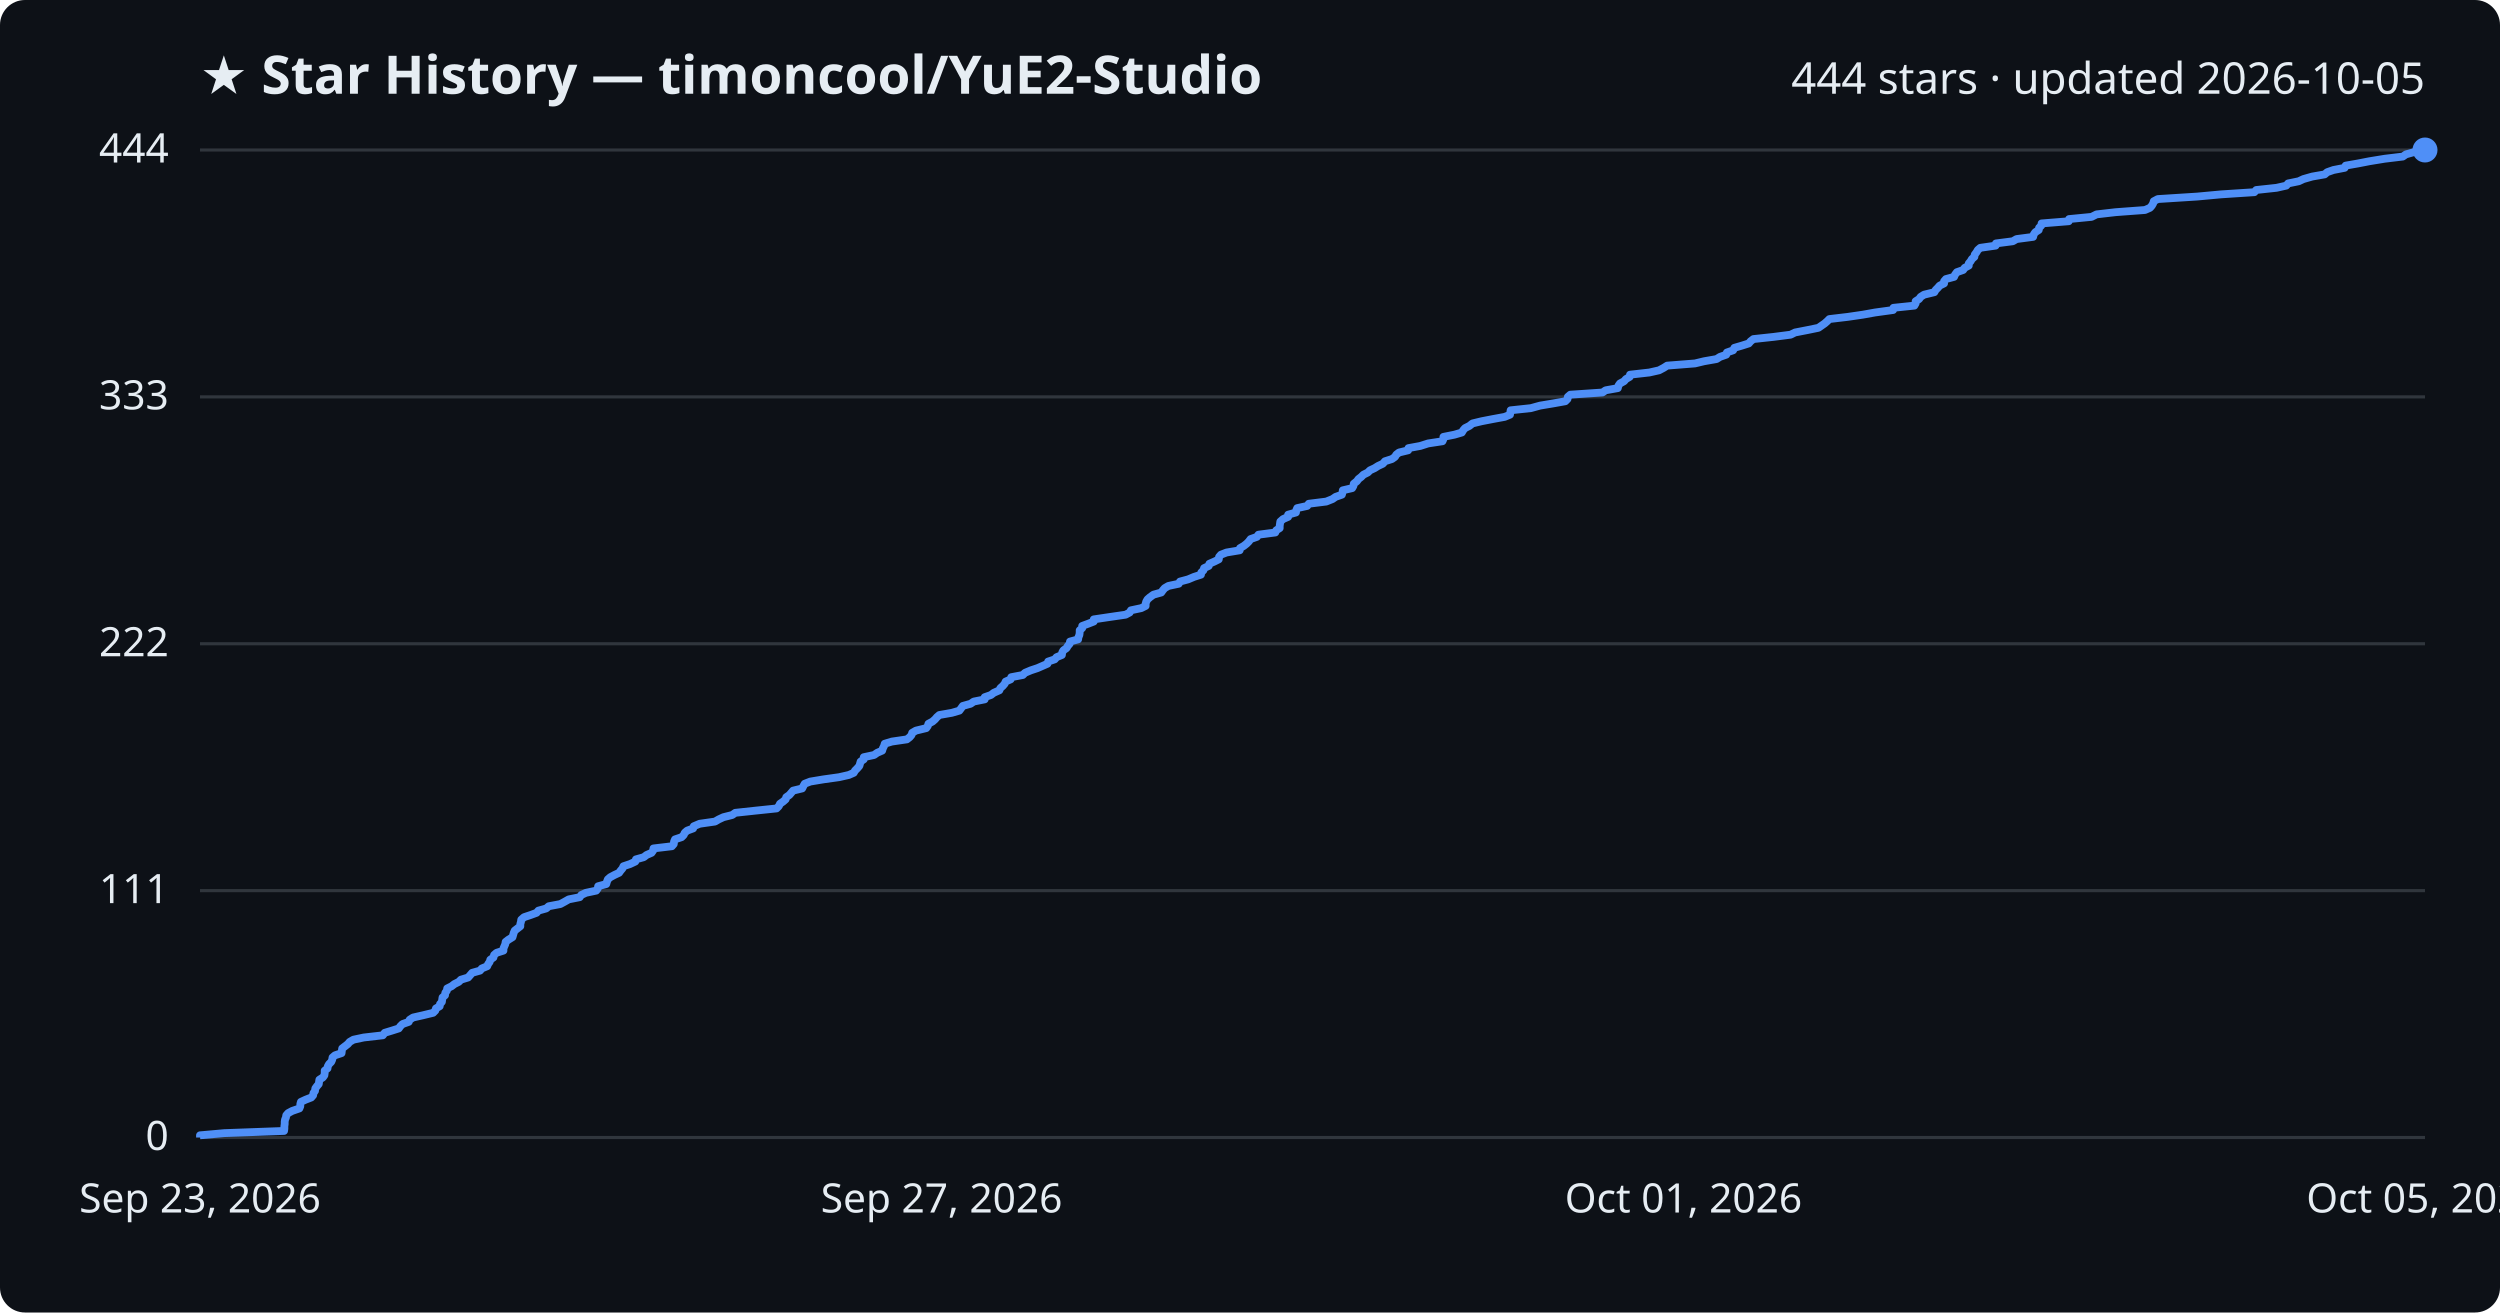
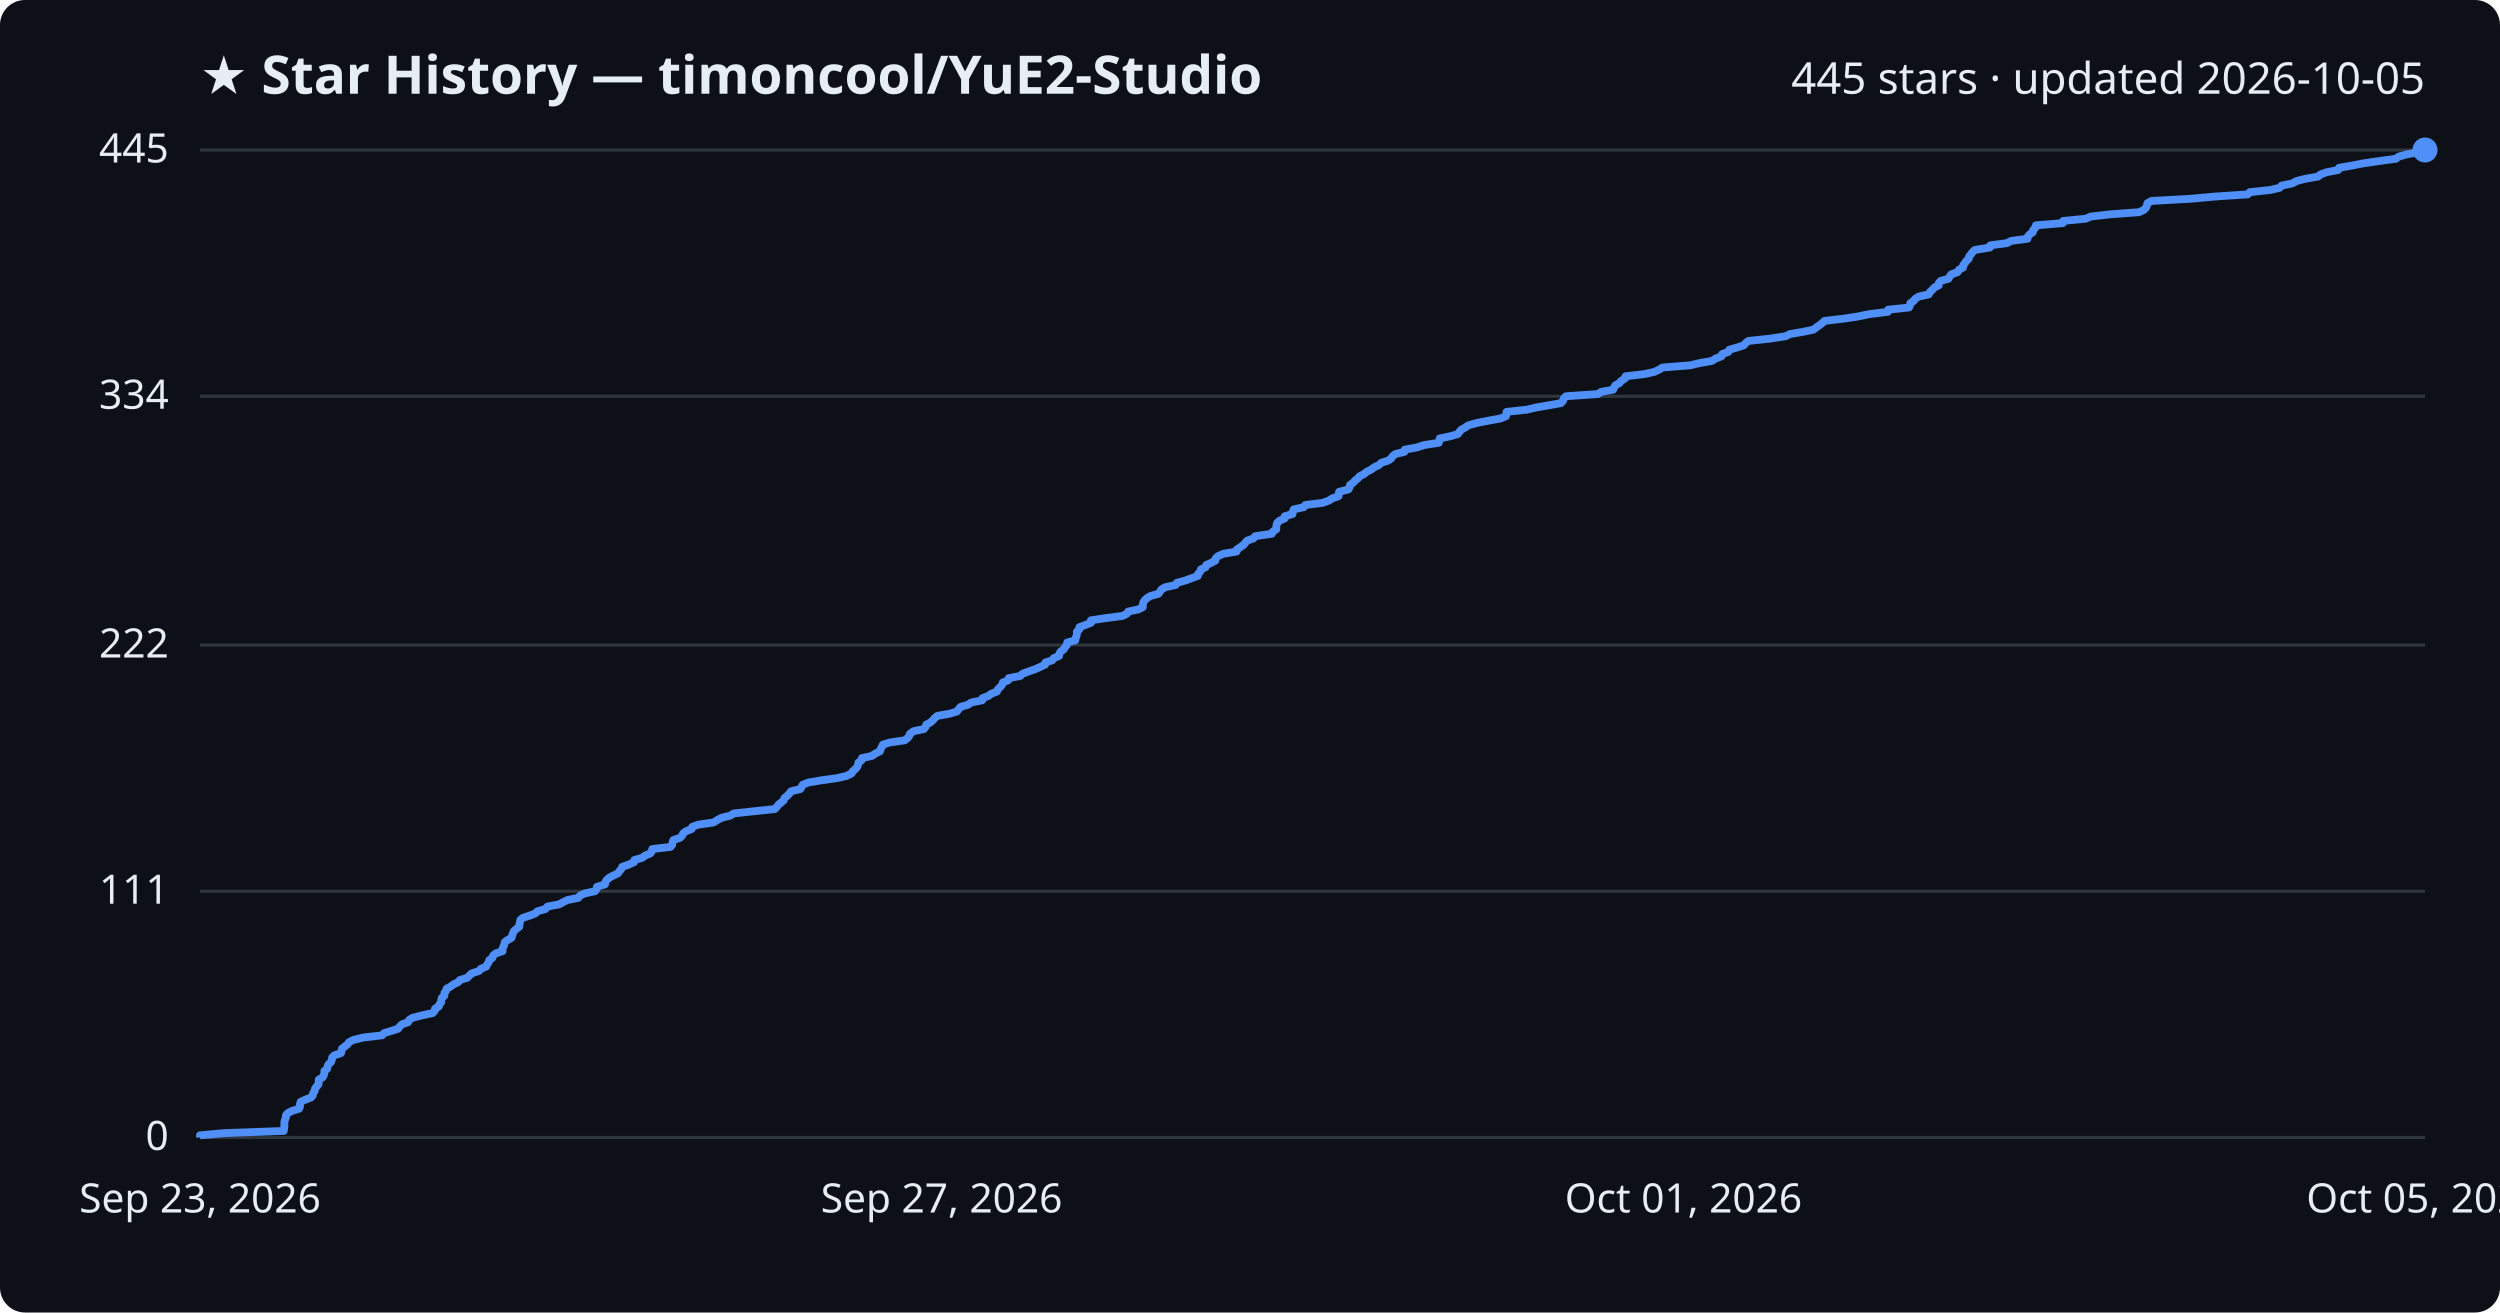
<svg xmlns="http://www.w3.org/2000/svg" viewBox="0 0 800 420" font-family="Segoe UI, sans-serif">
  <rect width="800" height="420" fill="#0d1117" rx="8" />
  <text x="64" y="30" fill="#e6edf3" font-size="17" font-weight="700">★ Star History — timoncool/YuE2-Studio</text>
-   <text x="776" y="30" fill="#e6edf3" font-size="14" text-anchor="end">444 stars · updated 2026-10-05</text>
+   <text x="776" y="30" fill="#e6edf3" font-size="14" text-anchor="end">445 stars · updated 2026-10-05</text>
  <line x1="64" y1="364.0" x2="776" y2="364.0" stroke="#30363d" stroke-width="1" />
  <text x="54" y="368.0" fill="#e6edf3" font-size="13" text-anchor="end">0</text>
-   <line x1="64" y1="285.0" x2="776" y2="285.0" stroke="#30363d" stroke-width="1" />
-   <text x="54" y="289.0" fill="#e6edf3" font-size="13" text-anchor="end">111</text>
-   <line x1="64" y1="206.0" x2="776" y2="206.0" stroke="#30363d" stroke-width="1" />
-   <text x="54" y="210.0" fill="#e6edf3" font-size="13" text-anchor="end">222</text>
-   <line x1="64" y1="127.0" x2="776" y2="127.0" stroke="#30363d" stroke-width="1" />
-   <text x="54" y="131.0" fill="#e6edf3" font-size="13" text-anchor="end">333</text>
+   <line x1="64" y1="285.2" x2="776" y2="285.2" stroke="#30363d" stroke-width="1" />
+   <text x="54" y="289.2" fill="#e6edf3" font-size="13" text-anchor="end">111</text>
+   <line x1="64" y1="206.4" x2="776" y2="206.4" stroke="#30363d" stroke-width="1" />
+   <text x="54" y="210.4" fill="#e6edf3" font-size="13" text-anchor="end">222</text>
+   <line x1="64" y1="126.8" x2="776" y2="126.8" stroke="#30363d" stroke-width="1" />
+   <text x="54" y="130.8" fill="#e6edf3" font-size="13" text-anchor="end">334</text>
  <line x1="64" y1="48.0" x2="776" y2="48.0" stroke="#30363d" stroke-width="1" />
-   <text x="54" y="52.0" fill="#e6edf3" font-size="13" text-anchor="end">444</text>
-   <path d="M64.0,364.0 L64.0,363.3 L71.8,362.6 L90.9,361.9 L91.0,361.2 L91.0,360.4 L91.1,359.7 L91.1,359.0 L91.2,358.3 L91.5,357.6 L91.6,356.9 L92.2,356.2 L93.5,355.5 L95.8,354.7 L96.1,354.0 L96.1,353.3 L96.3,352.6 L97.8,351.9 L99.6,351.2 L100.2,350.5 L100.3,349.8 L100.8,349.1 L100.9,348.3 L101.4,347.6 L102.0,346.9 L102.1,346.2 L102.2,345.5 L103.3,344.8 L103.8,344.1 L103.9,343.4 L103.9,342.6 L104.8,341.9 L104.9,341.2 L105.3,340.5 L106.0,339.8 L106.3,339.1 L106.4,338.4 L107.2,337.7 L109.3,337.0 L109.4,336.2 L109.5,335.5 L110.4,334.8 L111.3,334.1 L111.9,333.4 L113.1,332.7 L116.4,332.0 L122.5,331.3 L123.1,330.5 L125.4,329.8 L127.6,329.1 L128.1,328.4 L128.8,327.7 L130.8,327.0 L131.1,326.3 L132.2,325.6 L135.3,324.9 L138.6,324.1 L139.3,323.4 L139.5,322.7 L140.7,322.0 L140.8,321.3 L141.4,320.6 L141.5,319.9 L141.6,319.2 L142.4,318.5 L142.5,317.7 L143.0,317.0 L143.1,316.3 L144.5,315.6 L145.4,314.9 L146.8,314.2 L147.5,313.5 L149.8,312.8 L150.5,312.0 L151.1,311.3 L153.6,310.6 L154.2,309.9 L155.9,309.2 L156.2,308.5 L156.7,307.8 L156.9,307.1 L157.9,306.4 L158.1,305.6 L158.9,304.9 L161.1,304.2 L161.1,303.5 L161.4,302.8 L161.7,302.1 L161.8,301.4 L162.7,300.7 L164.0,299.9 L164.2,299.2 L164.4,298.5 L164.7,297.8 L165.6,297.1 L166.5,296.4 L166.5,295.7 L166.7,295.0 L166.8,294.3 L167.7,293.5 L169.8,292.8 L171.7,292.1 L172.3,291.4 L174.8,290.7 L175.6,290.0 L179.3,289.3 L180.6,288.6 L182.0,287.8 L185.5,287.1 L186.0,286.4 L187.5,285.7 L190.8,285.0 L191.3,284.3 L191.4,283.6 L194.0,282.9 L194.2,282.2 L194.5,281.4 L195.3,280.7 L196.6,280.0 L198.1,279.3 L198.6,278.6 L199.2,277.9 L199.5,277.2 L201.6,276.5 L203.3,275.7 L203.5,275.0 L206.0,274.3 L206.9,273.6 L208.5,272.9 L209.0,272.2 L209.1,271.5 L215.0,270.8 L215.6,270.1 L215.7,269.3 L216.0,268.6 L218.1,267.9 L218.8,267.2 L219.1,266.5 L219.9,265.8 L221.8,265.1 L222.0,264.4 L223.9,263.6 L228.8,262.9 L230.0,262.2 L231.5,261.5 L234.3,260.8 L235.3,260.1 L241.8,259.4 L248.5,258.7 L249.2,258.0 L249.6,257.2 L250.6,256.5 L251.4,255.8 L251.6,255.1 L252.6,254.4 L253.2,253.7 L253.8,253.0 L256.7,252.3 L257.1,251.5 L257.5,250.8 L259.3,250.1 L263.5,249.4 L268.5,248.7 L271.6,248.0 L273.2,247.3 L273.6,246.6 L274.3,245.9 L275.0,245.1 L275.2,244.4 L275.4,243.7 L276.4,243.0 L276.4,242.3 L279.7,241.6 L280.7,240.9 L282.3,240.2 L282.5,239.5 L282.9,238.7 L283.1,238.0 L285.4,237.3 L290.2,236.6 L291.1,235.9 L291.7,235.2 L291.9,234.5 L293.1,233.8 L296.4,233.0 L296.9,232.3 L297.1,231.6 L298.4,230.9 L299.2,230.2 L299.8,229.5 L300.6,228.8 L304.6,228.1 L307.0,227.4 L307.6,226.6 L308.1,225.9 L310.6,225.2 L311.6,224.5 L315.1,223.8 L315.1,223.1 L317.1,222.4 L318.0,221.7 L319.8,220.9 L320.1,220.2 L320.9,219.5 L321.5,218.8 L321.8,218.1 L323.4,217.4 L323.6,216.7 L327.3,216.0 L328.0,215.3 L329.9,214.5 L332.0,213.8 L333.6,213.1 L335.2,212.4 L335.4,211.7 L337.5,211.0 L338.1,210.3 L339.8,209.6 L339.9,208.8 L340.3,208.1 L341.3,207.4 L341.7,206.7 L342.3,206.0 L342.4,205.3 L345.0,204.6 L345.1,203.9 L345.4,203.2 L345.5,202.4 L345.5,201.7 L346.3,201.0 L346.3,200.3 L348.2,199.6 L350.0,198.9 L350.0,198.2 L354.7,197.5 L360.2,196.7 L361.5,196.0 L361.9,195.3 L365.2,194.6 L366.6,193.9 L366.6,193.2 L366.8,192.5 L367.2,191.8 L368.0,191.1 L369.1,190.3 L371.6,189.6 L372.1,188.9 L372.7,188.2 L373.9,187.5 L377.2,186.8 L377.6,186.1 L380.2,185.4 L382.1,184.6 L384.3,183.9 L384.4,183.2 L385.1,182.5 L385.3,181.8 L386.8,181.1 L387.0,180.4 L388.6,179.7 L390.0,179.0 L390.1,178.2 L390.7,177.5 L392.5,176.8 L396.7,176.1 L396.8,175.4 L398.0,174.7 L398.9,174.0 L399.6,173.3 L400.2,172.5 L402.2,171.8 L402.7,171.1 L408.1,170.4 L408.4,169.7 L409.5,169.0 L409.5,168.3 L409.6,167.6 L409.7,166.9 L410.6,166.1 L412.2,165.4 L412.2,164.7 L414.7,164.0 L414.8,163.3 L415.1,162.6 L418.3,161.9 L418.8,161.2 L424.4,160.5 L426.4,159.7 L427.4,159.0 L429.4,158.3 L429.6,157.6 L429.7,156.9 L432.7,156.2 L433.1,155.5 L433.2,154.8 L434.2,154.0 L434.7,153.3 L435.6,152.6 L436.3,151.9 L437.7,151.2 L438.4,150.5 L439.9,149.8 L441.0,149.1 L442.5,148.4 L443.2,147.6 L445.4,146.9 L446.4,146.2 L446.8,145.5 L447.7,144.8 L450.6,144.1 L450.7,143.4 L454.5,142.7 L457.0,141.9 L461.6,141.2 L461.9,140.5 L461.9,139.8 L465.4,139.1 L467.8,138.4 L468.2,137.7 L468.8,137.0 L470.2,136.3 L471.2,135.5 L474.1,134.8 L477.7,134.1 L481.5,133.4 L483.2,132.7 L483.3,132.0 L483.4,131.3 L489.9,130.6 L492.8,129.8 L497.0,129.1 L500.9,128.4 L501.6,127.7 L501.7,127.0 L502.5,126.3 L512.8,125.6 L513.8,124.9 L517.7,124.2 L517.9,123.4 L518.4,122.7 L519.7,122.0 L520.3,121.3 L521.5,120.6 L521.6,119.9 L527.8,119.2 L530.9,118.5 L532.4,117.7 L533.5,117.0 L542.4,116.3 L545.3,115.6 L549.3,114.9 L550.4,114.2 L552.4,113.5 L552.6,112.8 L554.6,112.1 L555.0,111.3 L557.4,110.6 L559.6,109.9 L560.2,109.2 L561.1,108.5 L567.6,107.8 L573.0,107.1 L574.4,106.4 L578.5,105.6 L581.9,104.9 L582.9,104.2 L583.9,103.5 L584.7,102.8 L585.4,102.1 L591.3,101.4 L596.1,100.7 L600.0,100.0 L605.8,99.2 L605.9,98.5 L612.6,97.8 L613.0,97.1 L613.0,96.4 L614.1,95.7 L614.6,95.0 L615.7,94.3 L619.0,93.5 L619.4,92.8 L620.1,92.1 L620.7,91.4 L622.1,90.7 L622.1,90.0 L622.7,89.3 L625.3,88.6 L625.6,87.9 L626.2,87.1 L628.2,86.4 L628.7,85.7 L630.0,85.0 L630.0,84.3 L630.6,83.6 L631.0,82.9 L631.8,82.2 L631.9,81.5 L632.5,80.7 L632.9,80.0 L633.7,79.3 L638.6,78.6 L638.7,77.9 L644.1,77.2 L645.3,76.5 L650.6,75.8 L650.8,75.0 L651.3,74.3 L652.4,73.6 L652.5,72.9 L653.2,72.2 L653.3,71.5 L662.0,70.8 L662.1,70.1 L669.3,69.4 L670.9,68.6 L677.0,67.9 L686.4,67.2 L688.0,66.5 L688.6,65.8 L689.0,65.1 L689.2,64.4 L690.5,63.7 L703.1,62.9 L710.7,62.2 L721.4,61.5 L722.0,60.8 L728.5,60.1 L731.6,59.4 L732.2,58.7 L735.6,58.0 L737.1,57.3 L739.9,56.5 L743.9,55.8 L744.7,55.1 L746.7,54.4 L750.3,53.7 L750.6,53.0 L754.6,52.3 L758.2,51.6 L763.1,50.8 L768.9,50.1 L769.9,49.4 L772.4,48.7 L776.0,48.0 L776.0,48.0" fill="none" stroke="#4f8ff7" stroke-width="2.5" stroke-linejoin="round" />
+   <text x="54" y="52.0" fill="#e6edf3" font-size="13" text-anchor="end">445</text>
+   <path d="M64.0,364.0 L64.0,363.3 L71.7,362.6 L90.8,361.9 L90.9,361.2 L91.0,360.4 L91.0,359.7 L91.0,359.0 L91.2,358.3 L91.5,357.6 L91.5,356.9 L92.1,356.2 L93.4,355.5 L95.7,354.8 L96.0,354.1 L96.0,353.3 L96.2,352.6 L97.7,351.9 L99.5,351.2 L100.1,350.5 L100.2,349.8 L100.7,349.1 L100.8,348.4 L101.3,347.7 L101.9,347.0 L102.0,346.2 L102.0,345.5 L103.2,344.8 L103.6,344.1 L103.8,343.4 L103.8,342.7 L104.7,342.0 L104.8,341.3 L105.1,340.6 L105.9,339.9 L106.2,339.1 L106.3,338.4 L107.0,337.7 L109.1,337.0 L109.3,336.3 L109.4,335.6 L110.3,334.9 L111.2,334.2 L111.7,333.5 L113.0,332.8 L116.3,332.0 L122.3,331.3 L122.9,330.6 L125.2,329.9 L127.4,329.2 L127.9,328.5 L128.6,327.8 L130.6,327.1 L130.9,326.4 L132.0,325.7 L135.1,324.9 L138.4,324.2 L139.1,323.5 L139.2,322.8 L140.4,322.1 L140.6,321.4 L141.2,320.7 L141.2,320.0 L141.4,319.3 L142.2,318.6 L142.2,317.8 L142.7,317.1 L142.9,316.4 L144.2,315.7 L145.1,315.0 L146.6,314.3 L147.2,313.6 L149.5,312.9 L150.2,312.2 L150.9,311.5 L153.3,310.7 L153.9,310.0 L155.6,309.3 L155.9,308.6 L156.4,307.9 L156.6,307.2 L157.6,306.5 L157.8,305.8 L158.6,305.1 L160.8,304.4 L160.8,303.6 L161.1,302.9 L161.4,302.2 L161.5,301.5 L162.4,300.8 L163.7,300.1 L163.9,299.4 L164.1,298.7 L164.4,298.0 L165.3,297.2 L166.2,296.5 L166.2,295.8 L166.4,295.1 L166.5,294.4 L167.3,293.7 L169.5,293.0 L171.3,292.3 L172.0,291.6 L174.5,290.9 L175.2,290.1 L178.9,289.4 L180.2,288.7 L181.6,288.0 L185.1,287.3 L185.6,286.6 L187.1,285.9 L190.4,285.2 L190.9,284.5 L191.0,283.8 L193.6,283.0 L193.7,282.3 L194.1,281.6 L194.9,280.9 L196.2,280.2 L197.7,279.5 L198.2,278.8 L198.8,278.1 L199.1,277.4 L201.1,276.7 L202.9,275.9 L203.0,275.2 L205.5,274.5 L206.4,273.8 L208.1,273.1 L208.6,272.4 L208.7,271.7 L214.6,271.0 L215.1,270.3 L215.2,269.6 L215.5,268.8 L217.6,268.1 L218.3,267.4 L218.6,266.7 L219.5,266.0 L221.3,265.3 L221.5,264.6 L223.4,263.9 L228.3,263.2 L229.4,262.5 L230.9,261.7 L233.7,261.0 L234.8,260.3 L241.3,259.6 L247.9,258.9 L248.6,258.2 L249.1,257.5 L250.0,256.8 L250.8,256.1 L251.0,255.4 L252.0,254.6 L252.6,253.9 L253.2,253.2 L256.1,252.5 L256.5,251.8 L256.9,251.1 L258.7,250.4 L262.8,249.7 L267.9,249.0 L270.9,248.3 L272.5,247.5 L272.9,246.8 L273.7,246.1 L274.3,245.4 L274.6,244.7 L274.7,244.0 L275.7,243.3 L275.8,242.6 L279.0,241.9 L280.0,241.2 L281.6,240.4 L281.8,239.7 L282.2,239.0 L282.5,238.3 L284.7,237.6 L289.5,236.9 L290.4,236.2 L291.0,235.5 L291.2,234.8 L292.3,234.0 L295.6,233.3 L296.2,232.6 L296.4,231.9 L297.7,231.2 L298.5,230.5 L299.1,229.8 L299.9,229.1 L303.8,228.4 L306.2,227.7 L306.8,226.9 L307.4,226.2 L309.8,225.5 L310.8,224.8 L314.3,224.1 L314.4,223.4 L316.3,222.7 L317.2,222.0 L319.0,221.3 L319.3,220.6 L320.1,219.8 L320.7,219.1 L320.9,218.4 L322.6,217.7 L322.8,217.0 L326.5,216.3 L327.2,215.6 L329.1,214.9 L331.1,214.2 L332.7,213.5 L334.4,212.7 L334.5,212.0 L336.7,211.3 L337.2,210.6 L338.9,209.9 L339.0,209.2 L339.4,208.5 L340.4,207.8 L340.8,207.1 L341.4,206.4 L341.5,205.6 L344.1,204.9 L344.2,204.2 L344.5,203.5 L344.6,202.8 L344.6,202.1 L345.4,201.4 L345.4,200.7 L347.3,200.0 L349.1,199.3 L349.1,198.5 L353.8,197.8 L359.2,197.1 L360.6,196.4 L361.0,195.7 L364.3,195.0 L365.7,194.3 L365.7,193.6 L365.8,192.9 L366.2,192.2 L367.0,191.4 L368.2,190.7 L370.7,190.0 L371.2,189.3 L371.7,188.6 L372.9,187.9 L376.2,187.2 L376.6,186.5 L379.2,185.8 L381.1,185.1 L383.3,184.3 L383.4,183.6 L384.1,182.9 L384.3,182.2 L385.8,181.5 L386.0,180.8 L387.6,180.1 L388.9,179.4 L389.0,178.7 L389.7,178.0 L391.5,177.2 L395.7,176.5 L395.8,175.8 L396.9,175.1 L397.9,174.4 L398.5,173.7 L399.1,173.0 L401.1,172.3 L401.6,171.6 L407.0,170.8 L407.3,170.1 L408.4,169.4 L408.4,168.7 L408.5,168.0 L408.7,167.3 L409.5,166.6 L411.1,165.9 L411.1,165.2 L413.6,164.5 L413.7,163.7 L414.0,163.0 L417.2,162.3 L417.7,161.6 L423.3,160.9 L425.2,160.2 L426.3,159.5 L428.3,158.8 L428.4,158.1 L428.5,157.4 L431.5,156.6 L431.9,155.9 L432.0,155.2 L433.0,154.5 L433.6,153.8 L434.5,153.1 L435.1,152.4 L436.5,151.7 L437.3,151.0 L438.7,150.3 L439.8,149.5 L441.3,148.8 L442.0,148.1 L444.2,147.4 L445.2,146.7 L445.6,146.0 L446.5,145.3 L449.4,144.6 L449.5,143.9 L453.3,143.2 L455.8,142.4 L460.4,141.7 L460.6,141.0 L460.7,140.3 L464.1,139.6 L466.5,138.9 L467.0,138.2 L467.6,137.5 L468.9,136.8 L469.9,136.1 L472.8,135.3 L476.4,134.6 L480.2,133.9 L481.9,133.2 L482.0,132.5 L482.1,131.8 L488.6,131.1 L491.5,130.4 L495.6,129.7 L499.5,129.0 L500.2,128.2 L500.4,127.5 L501.1,126.8 L511.3,126.1 L512.4,125.4 L516.2,124.7 L516.5,124.0 L516.9,123.3 L518.2,122.6 L518.8,121.9 L520.0,121.1 L520.2,120.4 L526.3,119.7 L529.4,119.0 L530.9,118.3 L532.0,117.6 L540.9,116.9 L543.8,116.2 L547.8,115.5 L548.9,114.8 L550.9,114.0 L551.1,113.3 L553.1,112.6 L553.4,111.9 L555.9,111.2 L558.0,110.5 L558.6,109.8 L559.5,109.1 L566.1,108.4 L571.4,107.6 L572.8,106.9 L576.9,106.2 L580.3,105.5 L581.2,104.8 L582.2,104.1 L583.1,103.4 L583.8,102.7 L589.7,102.0 L594.4,101.3 L598.3,100.5 L604.1,99.8 L604.2,99.1 L610.9,98.4 L611.2,97.7 L611.3,97.0 L612.4,96.3 L612.9,95.6 L614.0,94.9 L617.2,94.2 L617.6,93.4 L618.4,92.7 L619.0,92.0 L620.4,91.3 L620.4,90.6 L621.0,89.9 L623.5,89.2 L623.9,88.5 L624.4,87.8 L626.4,87.1 L626.9,86.3 L628.2,85.6 L628.2,84.9 L628.8,84.2 L629.2,83.5 L630.0,82.8 L630.1,82.1 L630.7,81.4 L631.2,80.7 L631.9,80.0 L636.8,79.2 L636.9,78.5 L642.3,77.8 L643.5,77.1 L648.8,76.4 L648.9,75.7 L649.5,75.0 L650.5,74.3 L650.6,73.6 L651.3,72.9 L651.5,72.1 L660.1,71.4 L660.2,70.7 L667.4,70.0 L669.0,69.3 L675.1,68.6 L684.5,67.9 L686.0,67.2 L686.7,66.5 L687.0,65.8 L687.2,65.0 L688.5,64.3 L701.1,63.6 L708.7,62.9 L719.3,62.2 L719.9,61.5 L726.4,60.8 L729.5,60.1 L730.1,59.4 L733.5,58.7 L735.0,57.9 L737.8,57.2 L741.8,56.5 L742.6,55.8 L744.6,55.1 L748.2,54.4 L748.5,53.7 L752.5,53.0 L756.1,52.3 L760.9,51.6 L766.7,50.8 L767.6,50.1 L770.1,49.4 L773.8,48.7 L776.0,48.0 L776.0,48.0" fill="none" stroke="#4f8ff7" stroke-width="2.5" stroke-linejoin="round" />
  <circle cx="776.0" cy="48.0" r="4" fill="#4f8ff7" />
  <text x="64.0" y="388" fill="#e6edf3" font-size="13" text-anchor="middle">Sep 23, 2026</text>
  <text x="301.3" y="388" fill="#e6edf3" font-size="13" text-anchor="middle">Sep 27, 2026</text>
  <text x="538.7" y="388" fill="#e6edf3" font-size="13" text-anchor="middle">Oct 01, 2026</text>
  <text x="776.0" y="388" fill="#e6edf3" font-size="13" text-anchor="middle">Oct 05, 2026</text>
</svg>
